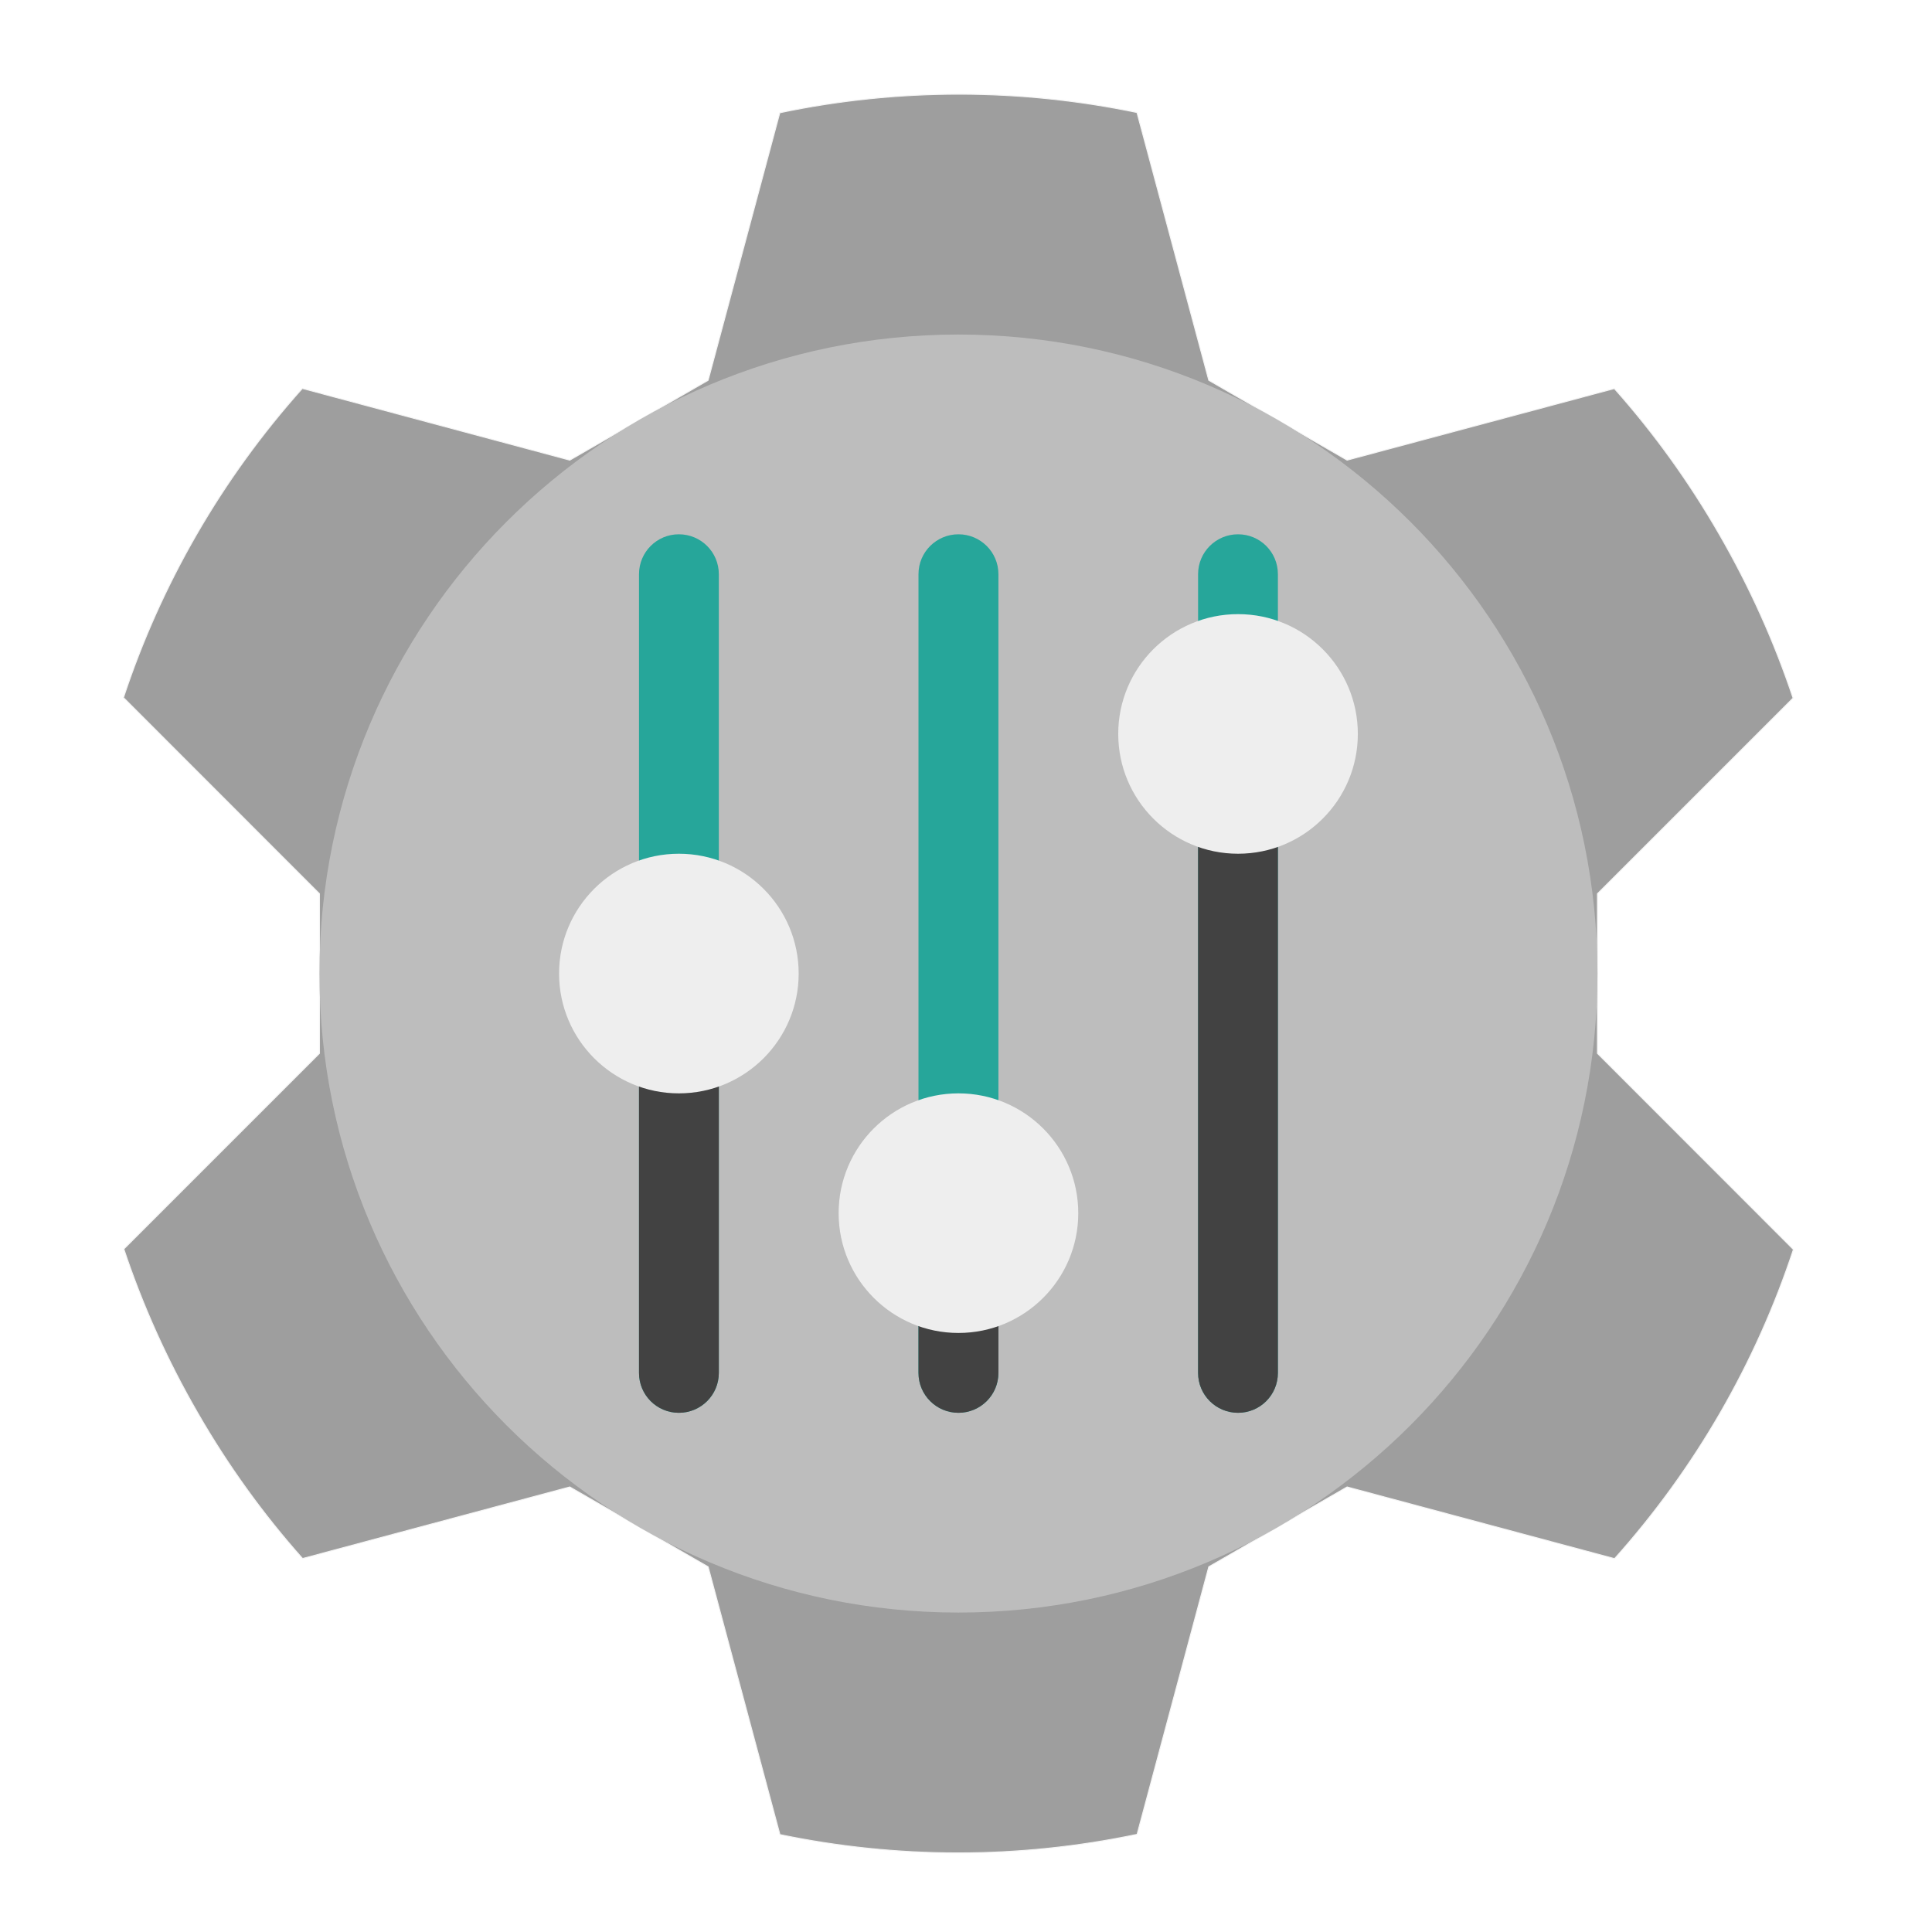
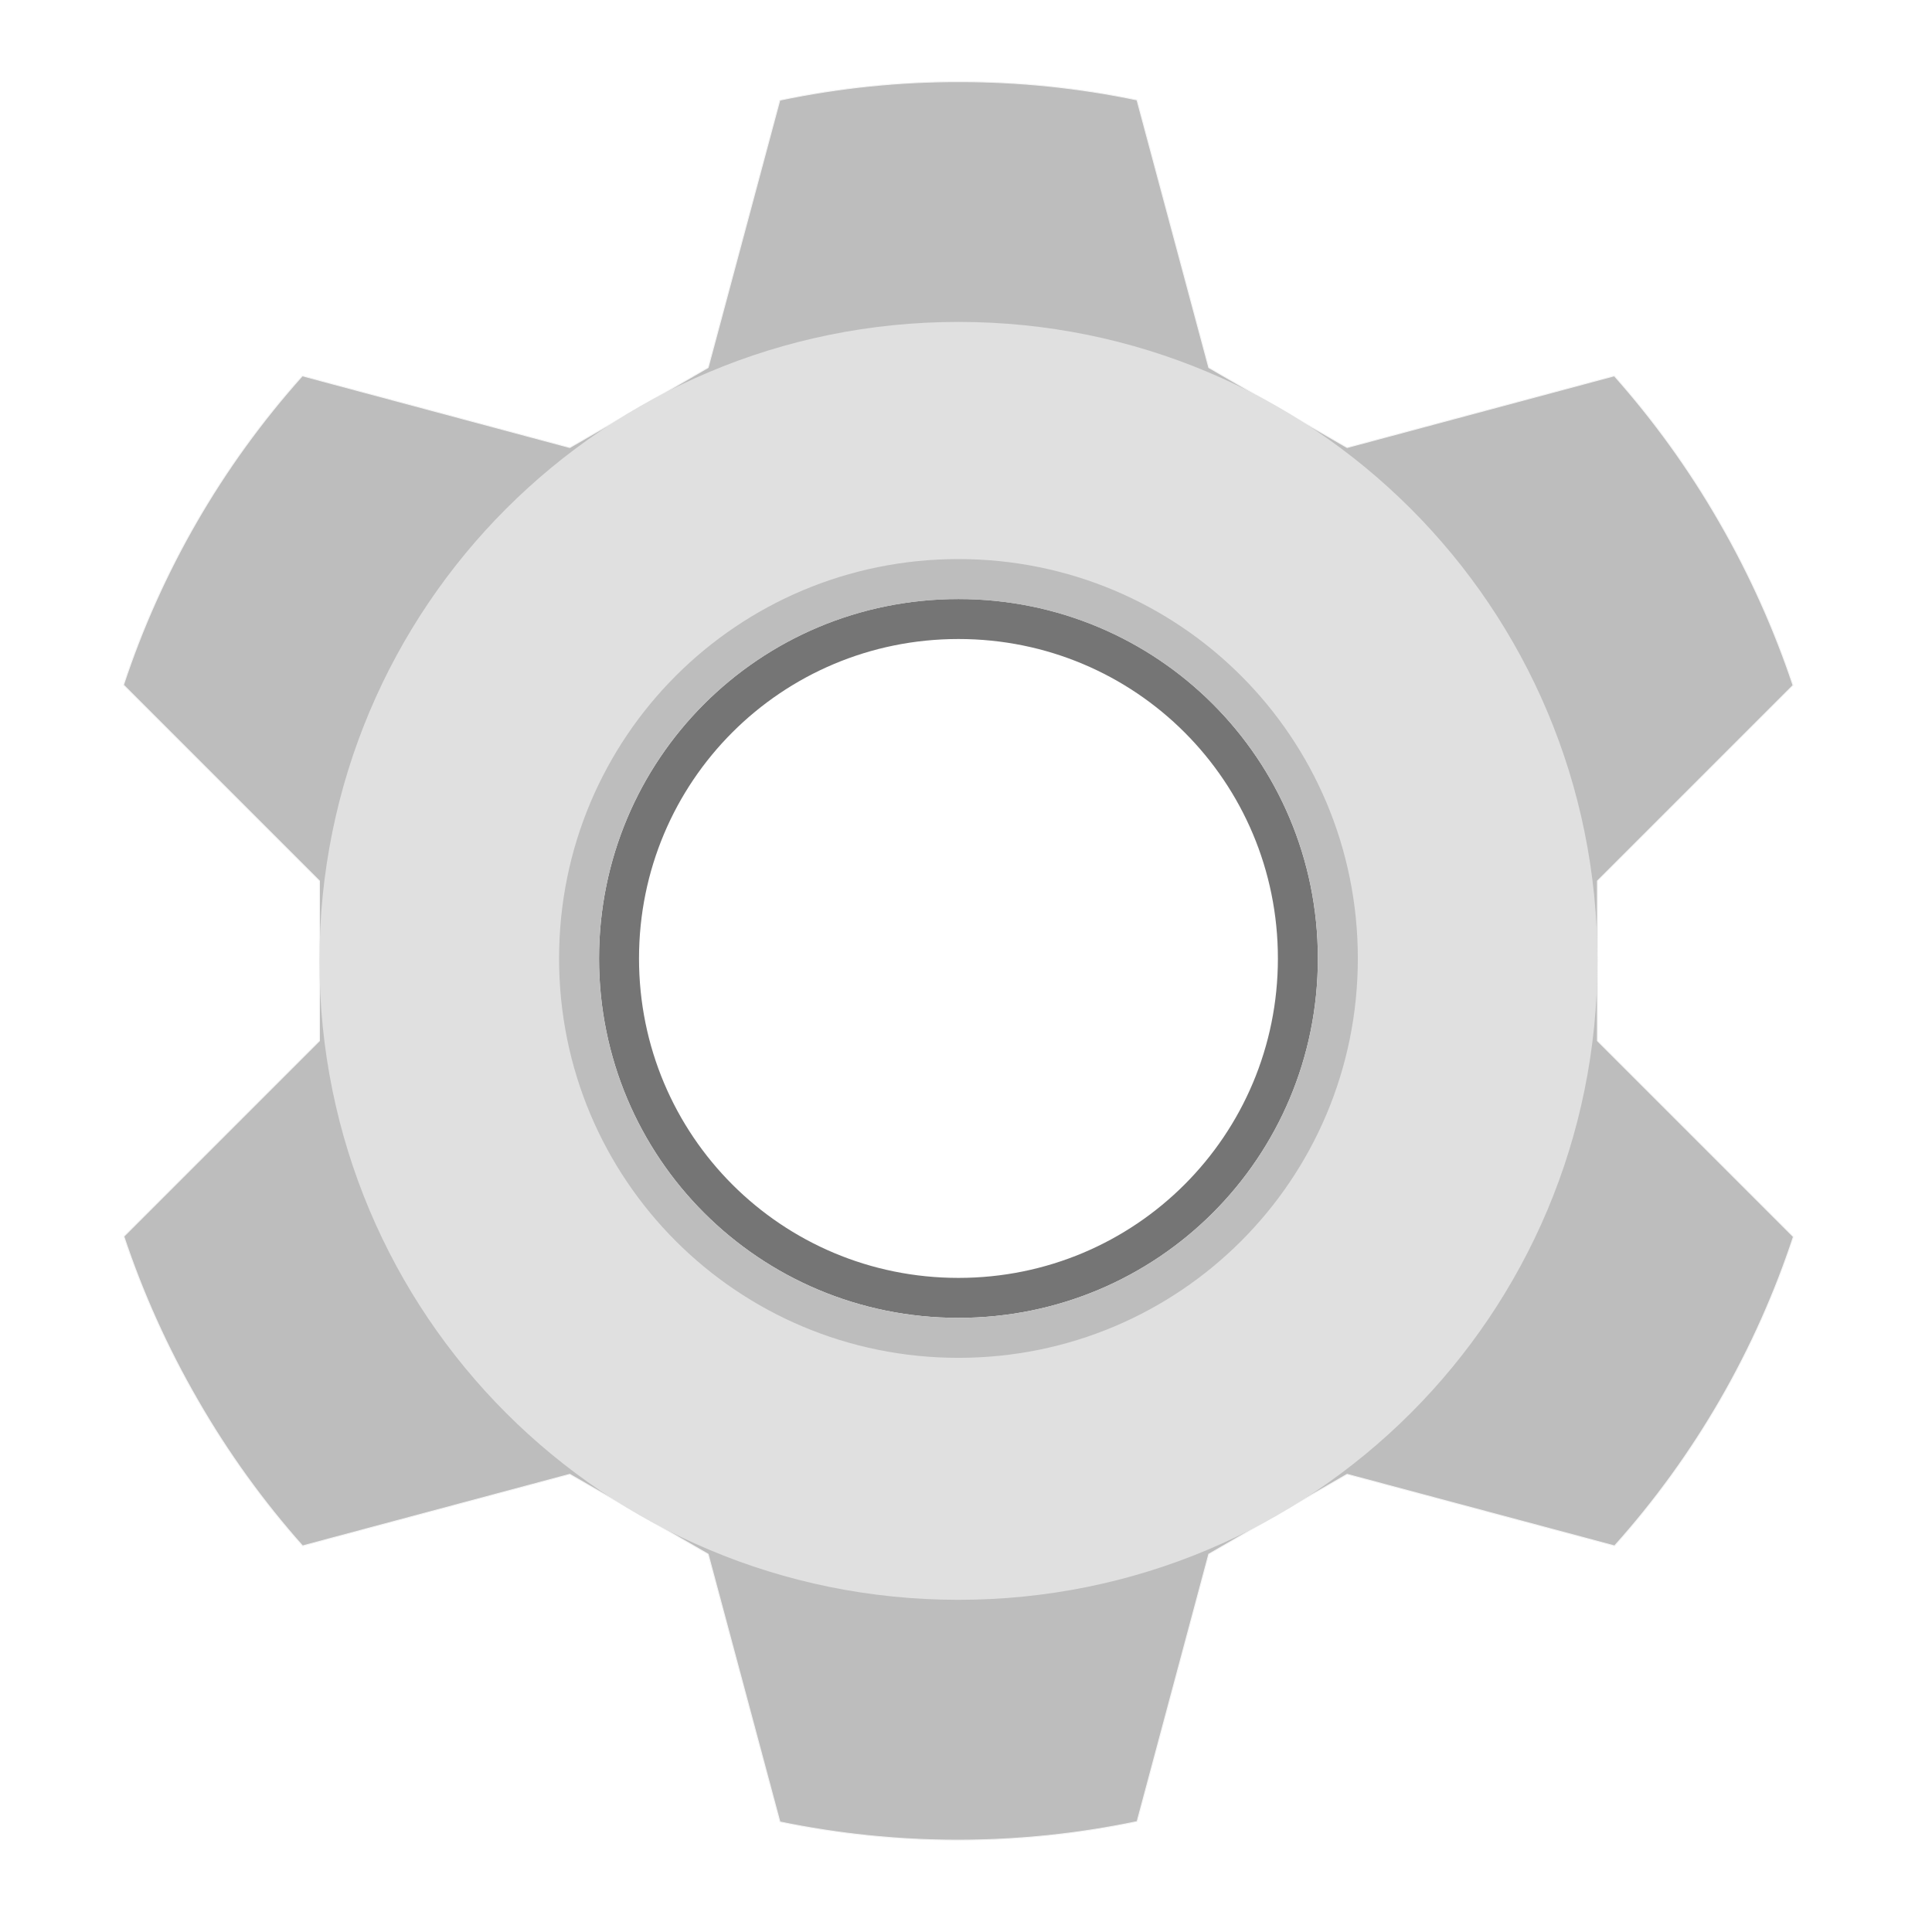
<svg xmlns="http://www.w3.org/2000/svg" width="64px" height="64px" viewBox="0 0 64 64" version="1.1">
  <g id="surface1">
-     <path style="fill-rule:nonzero;fill:rgb(61.961%,61.961%,61.961%);fill-opacity:1;stroke-width:0.265;stroke-linecap:round;stroke-linejoin:round;stroke:rgb(96.078%,96.078%,96.078%);stroke-opacity:1;stroke-miterlimit:4;" d="M 80.125 -112.062 C 58.594 -88 42.594 -60.031 32.719 -30.125 L 84.656 21.844 L 84.656 64.156 L 32.812 116 C 37.75 130.812 44.25 145.344 52.375 159.406 C 60.469 173.469 69.812 186.375 80.188 198.031 L 151 179.062 L 187.656 200.219 L 206.688 271.188 C 237.531 277.594 269.75 277.75 301.344 271.125 L 320.344 200.219 L 357 179.062 L 427.875 198.062 C 449.406 174 465.406 146.031 475.281 116.125 L 423.344 64.156 L 423.344 21.844 L 475.188 -30 C 470.25 -44.812 463.75 -59.344 455.625 -73.406 C 447.531 -87.469 438.188 -100.375 427.812 -112.031 L 357 -93.062 L 320.344 -114.219 L 301.312 -185.188 C 270.469 -191.594 238.25 -191.75 206.656 -185.125 L 187.656 -114.219 L 151 -93.062 Z M 80.125 -112.062 " transform="matrix(0.125,0,0,0.125,0,26.875)" />
-     <path style=" stroke:none;fill-rule:nonzero;fill:rgb(74.118%,74.118%,74.118%);fill-opacity:1;" d="M 31.75 11.082 C 43.441 11.082 52.918 20.559 52.918 32.25 C 52.918 43.941 43.441 53.418 31.75 53.418 C 20.059 53.418 10.582 43.941 10.582 32.25 C 10.582 20.559 20.059 11.082 31.75 11.082 Z M 31.75 11.082 " />
-     <path style=" stroke:none;fill-rule:nonzero;fill:rgb(14.902%,65.098%,60.392%);fill-opacity:1;" d="M 22.488 17.699 C 23.219 17.699 23.812 18.289 23.812 19.02 L 23.812 45.48 C 23.812 46.211 23.219 46.801 22.488 46.801 C 21.758 46.801 21.168 46.211 21.168 45.48 L 21.168 19.02 C 21.168 18.289 21.758 17.699 22.488 17.699 Z M 22.488 17.699 " />
-     <path style=" stroke:none;fill-rule:nonzero;fill:rgb(25.882%,25.882%,25.882%);fill-opacity:1;" d="M 22.488 32.25 C 23.219 32.25 23.812 32.844 23.812 33.574 L 23.812 45.48 C 23.812 46.211 23.219 46.801 22.488 46.801 C 21.758 46.801 21.168 46.211 21.168 45.48 L 21.168 33.574 C 21.168 32.844 21.758 32.25 22.488 32.25 Z M 22.488 32.25 " />
-     <path style=" stroke:none;fill-rule:nonzero;fill:rgb(93.333%,93.333%,93.333%);fill-opacity:1;" d="M 22.488 28.281 C 24.68 28.281 26.457 30.059 26.457 32.25 C 26.457 34.441 24.68 36.219 22.488 36.219 C 20.297 36.219 18.52 34.441 18.52 32.25 C 18.52 30.059 20.297 28.281 22.488 28.281 Z M 22.488 28.281 " />
-     <path style=" stroke:none;fill-rule:nonzero;fill:rgb(14.902%,65.098%,60.392%);fill-opacity:1;" d="M 31.75 17.699 C 32.48 17.699 33.074 18.289 33.074 19.02 L 33.074 45.48 C 33.074 46.211 32.48 46.801 31.75 46.801 C 31.02 46.801 30.426 46.211 30.426 45.48 L 30.426 19.02 C 30.426 18.289 31.02 17.699 31.75 17.699 Z M 31.75 17.699 " />
-     <path style=" stroke:none;fill-rule:nonzero;fill:rgb(14.902%,65.098%,60.392%);fill-opacity:1;" d="M 41.012 17.699 C 41.742 17.699 42.332 18.289 42.332 19.02 L 42.332 45.48 C 42.332 46.211 41.742 46.801 41.012 46.801 C 40.281 46.801 39.688 46.211 39.688 45.48 L 39.688 19.02 C 39.688 18.289 40.281 17.699 41.012 17.699 Z M 41.012 17.699 " />
-     <path style=" stroke:none;fill-rule:nonzero;fill:rgb(25.882%,25.882%,25.882%);fill-opacity:1;" d="M 41.012 24.312 C 41.742 24.312 42.332 24.906 42.332 25.637 L 42.332 45.48 C 42.332 46.211 41.742 46.801 41.012 46.801 C 40.281 46.801 39.688 46.211 39.688 45.48 L 39.688 25.637 C 39.688 24.906 40.281 24.312 41.012 24.312 Z M 41.012 24.312 " />
-     <path style=" stroke:none;fill-rule:nonzero;fill:rgb(93.333%,93.333%,93.333%);fill-opacity:1;" d="M 41.012 20.344 C 43.203 20.344 44.98 22.121 44.98 24.312 C 44.98 26.504 43.203 28.281 41.012 28.281 C 38.82 28.281 37.043 26.504 37.043 24.312 C 37.043 22.121 38.82 20.344 41.012 20.344 Z M 41.012 20.344 " />
-     <path style=" stroke:none;fill-rule:nonzero;fill:rgb(25.882%,25.882%,25.882%);fill-opacity:1;" d="M 31.75 37.543 C 32.48 37.543 33.074 38.133 33.074 38.863 L 33.074 45.48 C 33.074 46.211 32.48 46.801 31.75 46.801 C 31.02 46.801 30.426 46.211 30.426 45.48 L 30.426 38.863 C 30.426 38.133 31.02 37.543 31.75 37.543 Z M 31.75 37.543 " />
-     <path style=" stroke:none;fill-rule:nonzero;fill:rgb(93.333%,93.333%,93.333%);fill-opacity:1;" d="M 31.75 36.219 C 33.941 36.219 35.719 37.996 35.719 40.188 C 35.719 42.379 33.941 44.156 31.75 44.156 C 29.559 44.156 27.781 42.379 27.781 40.188 C 27.781 37.996 29.559 36.219 31.75 36.219 Z M 31.75 36.219 " />
+     <path style="fill-rule:nonzero;fill:rgb(74.118%,74.118%,74.118%);fill-opacity:1;stroke-width:1;stroke-linecap:round;stroke-linejoin:round;stroke:rgb(96.078%,96.078%,96.078%);stroke-opacity:1;stroke-miterlimit:4;" d="M 961.063 81.732 C 901.063 81.614 840.827 87.756 781.063 100.276 L 709.252 368.15 L 570.709 448.228 L 302.835 376.417 C 221.457 467.362 160.984 573.071 123.661 686.102 L 319.961 882.402 L 319.961 1042.441 L 124.016 1238.386 C 142.677 1294.37 167.244 1349.291 197.953 1402.441 C 228.543 1455.591 263.858 1504.37 303.071 1548.425 L 570.709 1476.732 L 709.252 1556.693 L 781.181 1824.921 C 897.756 1849.016 1019.528 1849.606 1138.937 1824.567 L 1210.748 1556.693 L 1349.291 1476.732 L 1617.165 1548.425 C 1698.543 1457.599 1759.016 1351.772 1796.339 1238.74 L 1600.039 1042.441 L 1600.039 882.402 L 1795.984 686.457 C 1777.323 630.591 1752.756 575.551 1722.047 522.402 C 1691.457 469.252 1656.142 420.591 1616.929 376.417 L 1349.291 448.228 L 1210.748 368.15 L 1138.819 100.039 C 1080.591 87.874 1020.945 81.732 961.063 81.732 Z M 960 600 C 1160.787 600 1322.48 761.693 1322.48 962.48 C 1322.48 1163.268 1160.787 1324.843 960 1324.843 C 759.213 1324.843 597.52 1163.268 597.52 962.48 C 597.52 761.693 759.213 600 960 600 Z M 960 600 " transform="matrix(0.0330729,0,0,0.0330729,0,0)" />
+     <path style=" stroke:none;fill-rule:nonzero;fill:rgb(87.843%,87.843%,87.843%);fill-opacity:1;" d="M 31.75 10.664 C 20.023 10.664 10.582 20.105 10.582 31.832 C 10.582 43.559 20.023 52.996 31.75 52.996 C 43.477 52.996 52.918 43.559 52.918 31.832 C 52.918 20.105 43.477 10.664 31.75 10.664 Z M 31.75 19.844 C 38.391 19.844 43.738 25.191 43.738 31.832 C 43.738 38.473 38.391 43.816 31.75 43.816 C 25.109 43.816 19.762 38.473 19.762 31.832 C 19.762 25.191 25.109 19.844 31.75 19.844 Z M 31.75 19.844 " />
+     <path style=" stroke:none;fill-rule:nonzero;fill:rgb(45.882%,45.882%,45.882%);fill-opacity:1;" d="M 31.75 19.844 C 25.152 19.844 19.844 25.152 19.844 31.75 C 19.844 38.348 25.152 43.656 31.75 43.656 C 38.348 43.656 43.656 38.348 43.656 31.75 C 43.656 25.152 38.348 19.844 31.75 19.844 Z M 31.75 21.168 C 37.613 21.168 42.332 25.887 42.332 31.75 C 42.332 37.613 37.613 42.332 31.75 42.332 C 25.887 42.332 21.168 37.613 21.168 31.75 C 21.168 25.887 25.887 21.168 31.75 21.168 Z M 31.75 21.168 " />
+     <path style=" stroke:none;fill-rule:nonzero;fill:rgb(74.118%,74.118%,74.118%);fill-opacity:1;" d="M 31.75 18.52 C 24.422 18.52 18.52 24.422 18.52 31.75 C 18.52 39.078 24.422 44.98 31.75 44.98 C 39.078 44.98 44.98 39.078 44.98 31.75 C 44.98 24.422 39.078 18.52 31.75 18.52 Z M 31.75 19.844 C 38.348 19.844 43.656 25.152 43.656 31.75 C 43.656 38.348 38.348 43.656 31.75 43.656 C 25.152 43.656 19.844 38.348 19.844 31.75 C 19.844 25.152 25.152 19.844 31.75 19.844 Z M 31.75 19.844 " />
  </g>
</svg>
